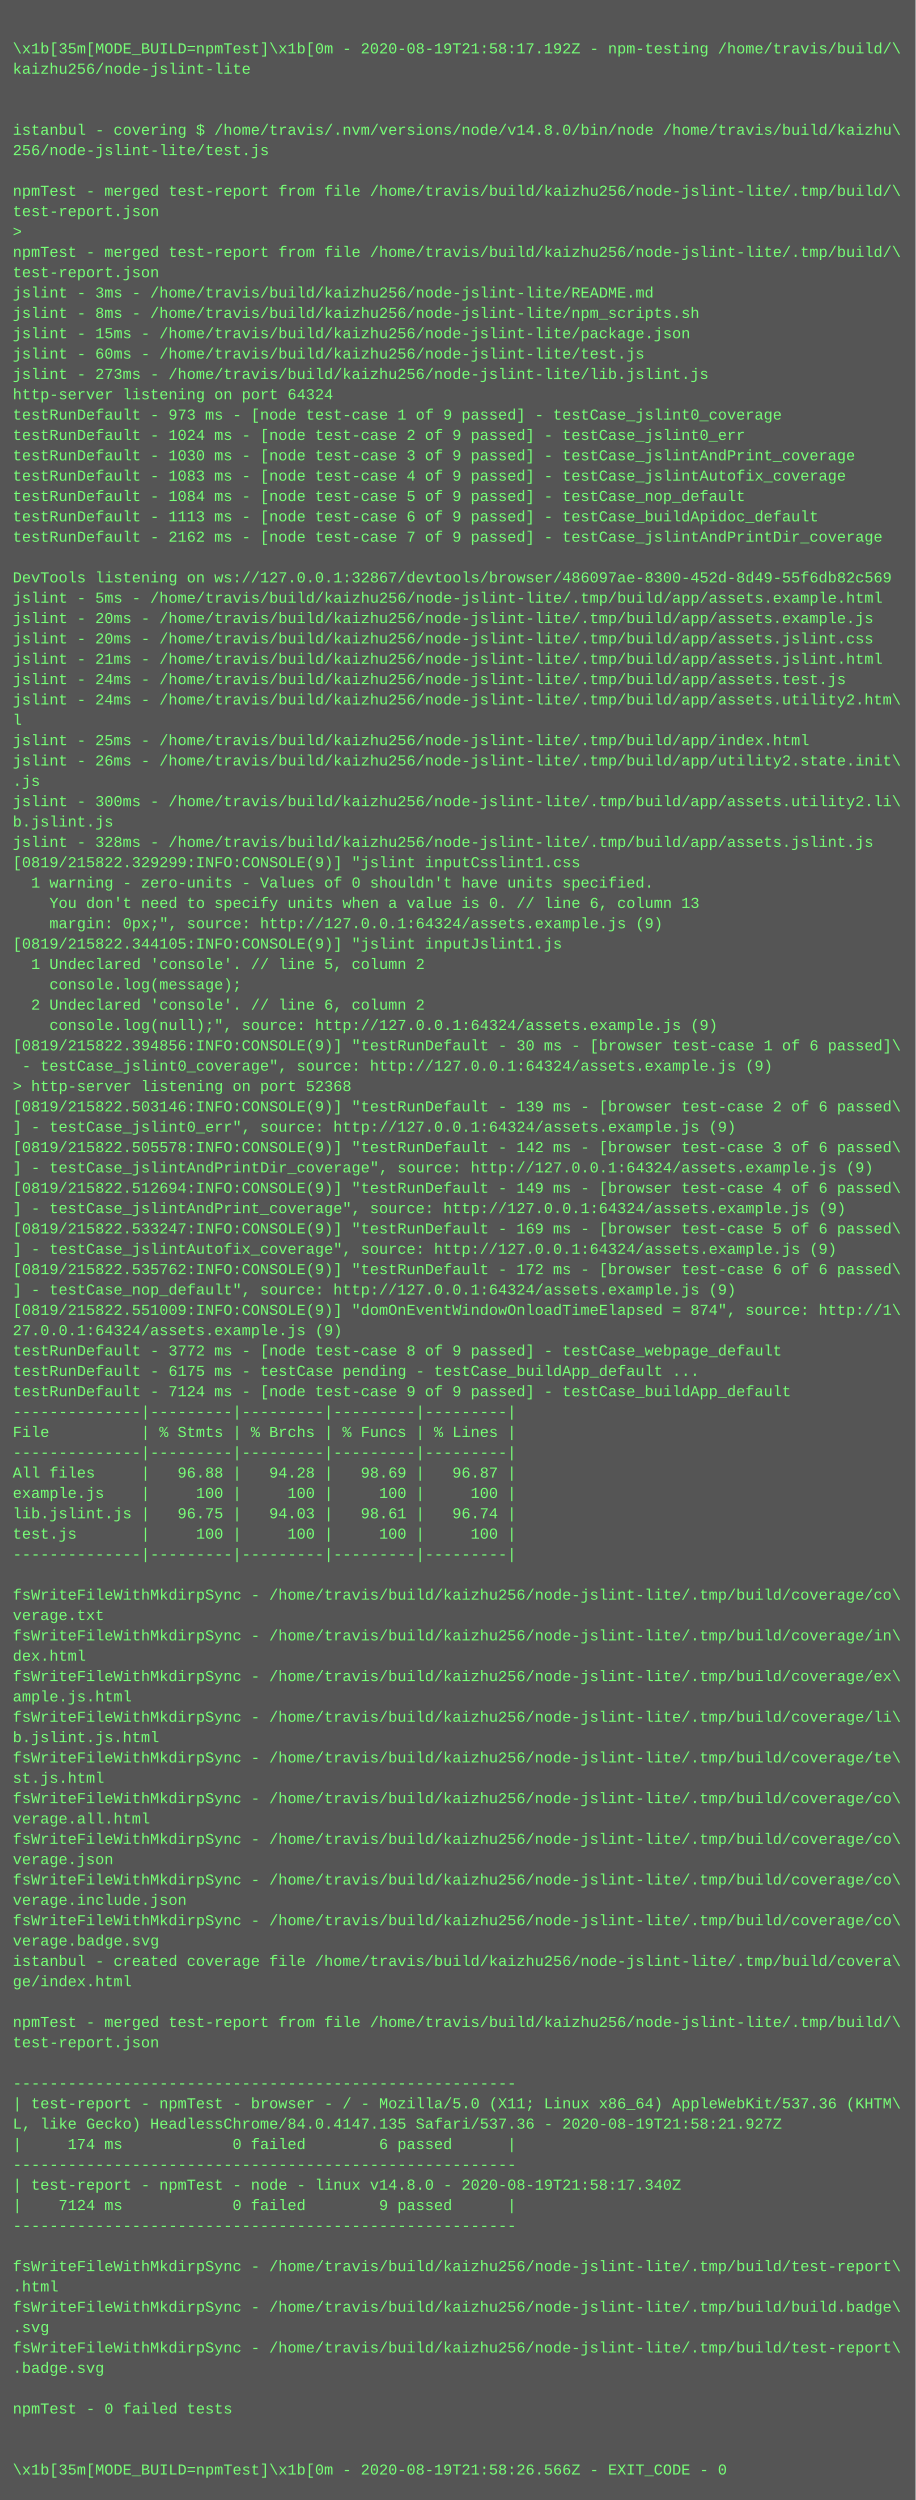
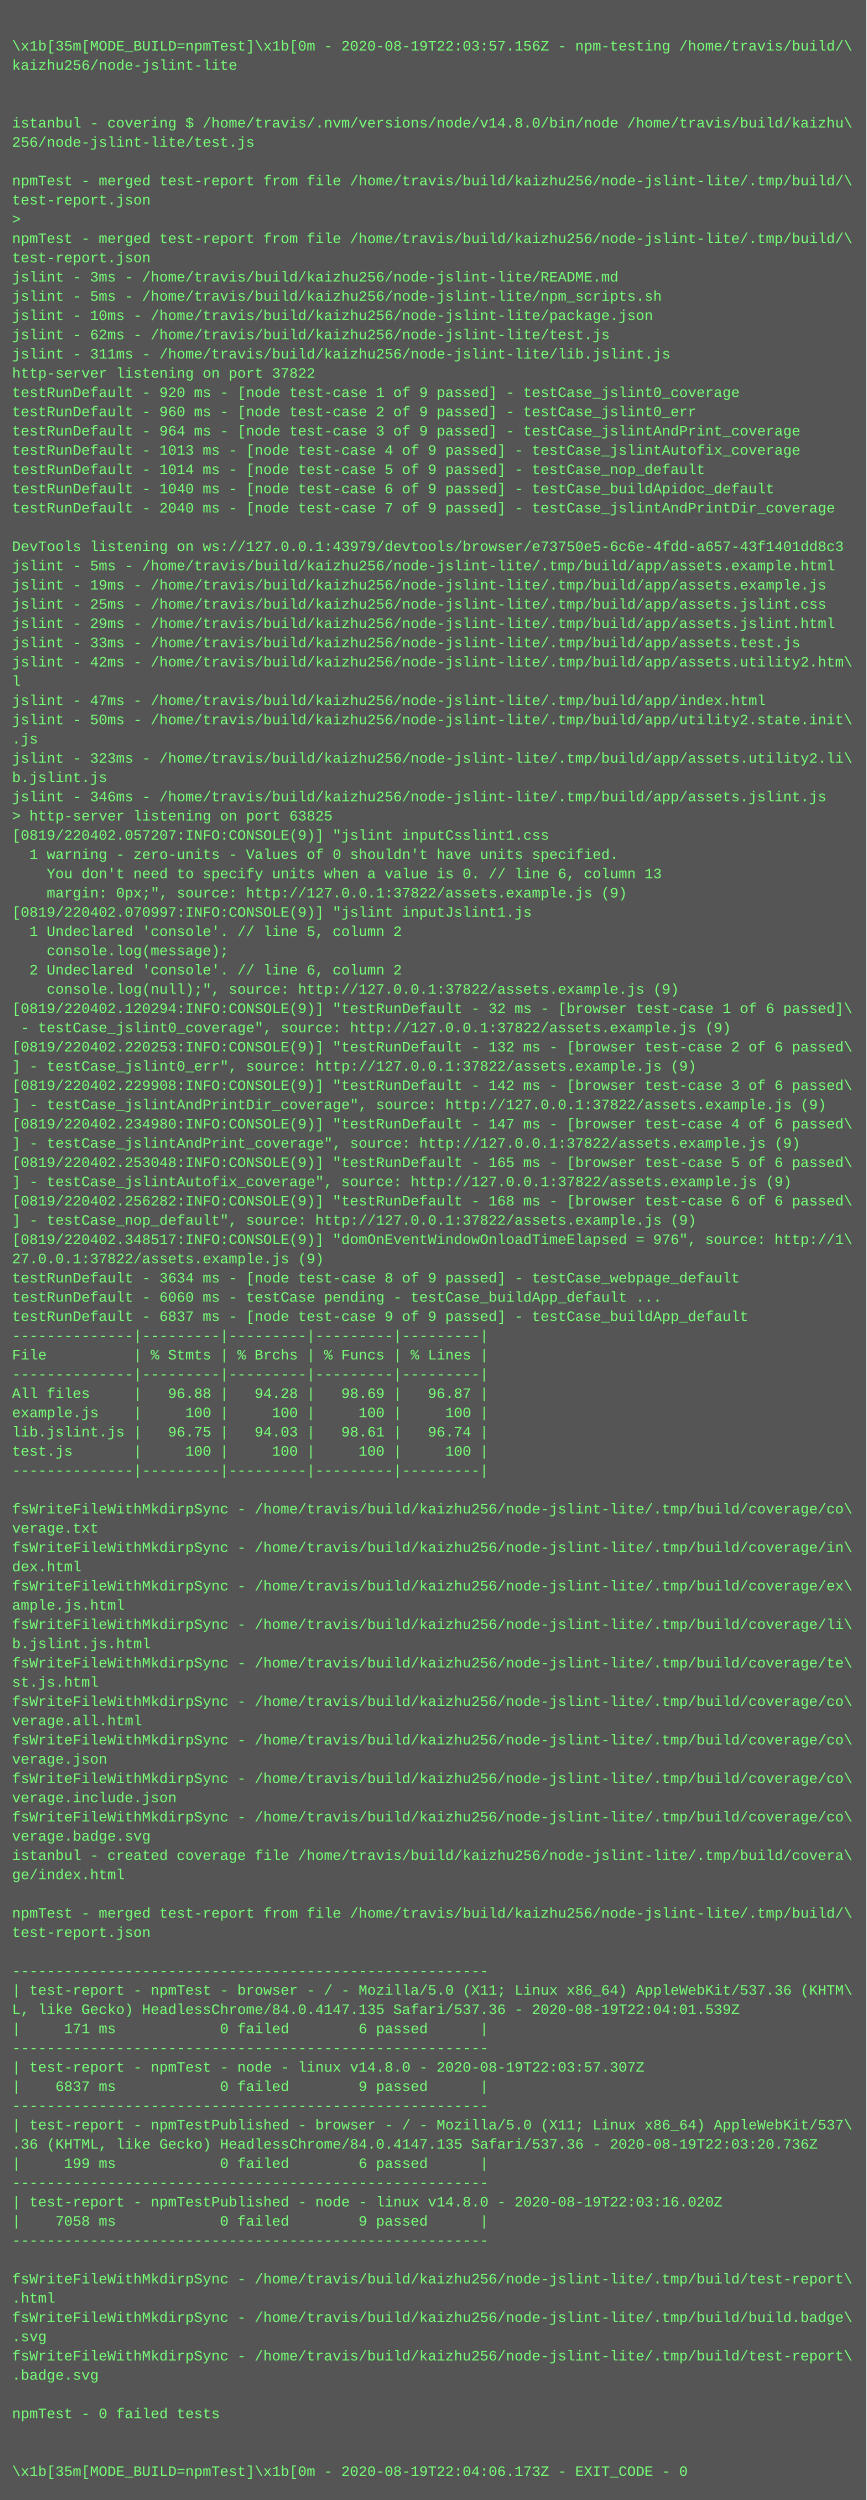
- <svg xmlns="http://www.w3.org/2000/svg" height="1966" width="720">
-   <rect height="1966" fill="#555" width="720" />
+ <svg xmlns="http://www.w3.org/2000/svg" height="2078" width="720">
+   <rect height="2078" fill="#555" width="720" />
  <text fill="#7f7" font-family="Courier New" font-size="12" xml:space="preserve">
    <tspan x="10" y="26" />
-     <tspan x="10" y="42">\x1b[35m[MODE_BUILD=npmTest]\x1b[0m - 2020-08-19T21:58:17.192Z - npm-testing /home/travis/build/\</tspan>
+     <tspan x="10" y="42">\x1b[35m[MODE_BUILD=npmTest]\x1b[0m - 2020-08-19T22:03:57.156Z - npm-testing /home/travis/build/\</tspan>
    <tspan x="10" y="58">kaizhu256/node-jslint-lite</tspan>
    <tspan x="10" y="74" />
    <tspan x="10" y="90" />
    <tspan x="10" y="106">istanbul - covering $ /home/travis/.nvm/versions/node/v14.8.0/bin/node /home/travis/build/kaizhu\</tspan>
    <tspan x="10" y="122">256/node-jslint-lite/test.js</tspan>
    <tspan x="10" y="138" />
    <tspan x="10" y="154">npmTest - merged test-report from file /home/travis/build/kaizhu256/node-jslint-lite/.tmp/build/\</tspan>
    <tspan x="10" y="170">test-report.json</tspan>
    <tspan x="10" y="186">&gt; </tspan>
    <tspan x="10" y="202">npmTest - merged test-report from file /home/travis/build/kaizhu256/node-jslint-lite/.tmp/build/\</tspan>
    <tspan x="10" y="218">test-report.json</tspan>
    <tspan x="10" y="234">jslint - 3ms - /home/travis/build/kaizhu256/node-jslint-lite/README.md</tspan>
-     <tspan x="10" y="250">jslint - 8ms - /home/travis/build/kaizhu256/node-jslint-lite/npm_scripts.sh</tspan>
-     <tspan x="10" y="266">jslint - 15ms - /home/travis/build/kaizhu256/node-jslint-lite/package.json</tspan>
-     <tspan x="10" y="282">jslint - 60ms - /home/travis/build/kaizhu256/node-jslint-lite/test.js</tspan>
-     <tspan x="10" y="298">jslint - 273ms - /home/travis/build/kaizhu256/node-jslint-lite/lib.jslint.js</tspan>
-     <tspan x="10" y="314">http-server listening on port 64324</tspan>
-     <tspan x="10" y="330">testRunDefault - 973 ms - [node test-case 1 of 9 passed] - testCase_jslint0_coverage</tspan>
-     <tspan x="10" y="346">testRunDefault - 1024 ms - [node test-case 2 of 9 passed] - testCase_jslint0_err</tspan>
-     <tspan x="10" y="362">testRunDefault - 1030 ms - [node test-case 3 of 9 passed] - testCase_jslintAndPrint_coverage</tspan>
-     <tspan x="10" y="378">testRunDefault - 1083 ms - [node test-case 4 of 9 passed] - testCase_jslintAutofix_coverage</tspan>
-     <tspan x="10" y="394">testRunDefault - 1084 ms - [node test-case 5 of 9 passed] - testCase_nop_default</tspan>
-     <tspan x="10" y="410">testRunDefault - 1113 ms - [node test-case 6 of 9 passed] - testCase_buildApidoc_default</tspan>
-     <tspan x="10" y="426">testRunDefault - 2162 ms - [node test-case 7 of 9 passed] - testCase_jslintAndPrintDir_coverage</tspan>
+     <tspan x="10" y="250">jslint - 5ms - /home/travis/build/kaizhu256/node-jslint-lite/npm_scripts.sh</tspan>
+     <tspan x="10" y="266">jslint - 10ms - /home/travis/build/kaizhu256/node-jslint-lite/package.json</tspan>
+     <tspan x="10" y="282">jslint - 62ms - /home/travis/build/kaizhu256/node-jslint-lite/test.js</tspan>
+     <tspan x="10" y="298">jslint - 311ms - /home/travis/build/kaizhu256/node-jslint-lite/lib.jslint.js</tspan>
+     <tspan x="10" y="314">http-server listening on port 37822</tspan>
+     <tspan x="10" y="330">testRunDefault - 920 ms - [node test-case 1 of 9 passed] - testCase_jslint0_coverage</tspan>
+     <tspan x="10" y="346">testRunDefault - 960 ms - [node test-case 2 of 9 passed] - testCase_jslint0_err</tspan>
+     <tspan x="10" y="362">testRunDefault - 964 ms - [node test-case 3 of 9 passed] - testCase_jslintAndPrint_coverage</tspan>
+     <tspan x="10" y="378">testRunDefault - 1013 ms - [node test-case 4 of 9 passed] - testCase_jslintAutofix_coverage</tspan>
+     <tspan x="10" y="394">testRunDefault - 1014 ms - [node test-case 5 of 9 passed] - testCase_nop_default</tspan>
+     <tspan x="10" y="410">testRunDefault - 1040 ms - [node test-case 6 of 9 passed] - testCase_buildApidoc_default</tspan>
+     <tspan x="10" y="426">testRunDefault - 2040 ms - [node test-case 7 of 9 passed] - testCase_jslintAndPrintDir_coverage</tspan>
    <tspan x="10" y="442" />
-     <tspan x="10" y="458">DevTools listening on ws://127.0.0.1:32867/devtools/browser/486097ae-8300-452d-8d49-55f6db82c569</tspan>
+     <tspan x="10" y="458">DevTools listening on ws://127.0.0.1:43979/devtools/browser/e73750e5-6c6e-4fdd-a657-43f1401dd8c3</tspan>
    <tspan x="10" y="474">jslint - 5ms - /home/travis/build/kaizhu256/node-jslint-lite/.tmp/build/app/assets.example.html</tspan>
-     <tspan x="10" y="490">jslint - 20ms - /home/travis/build/kaizhu256/node-jslint-lite/.tmp/build/app/assets.example.js</tspan>
-     <tspan x="10" y="506">jslint - 20ms - /home/travis/build/kaizhu256/node-jslint-lite/.tmp/build/app/assets.jslint.css</tspan>
-     <tspan x="10" y="522">jslint - 21ms - /home/travis/build/kaizhu256/node-jslint-lite/.tmp/build/app/assets.jslint.html</tspan>
-     <tspan x="10" y="538">jslint - 24ms - /home/travis/build/kaizhu256/node-jslint-lite/.tmp/build/app/assets.test.js</tspan>
-     <tspan x="10" y="554">jslint - 24ms - /home/travis/build/kaizhu256/node-jslint-lite/.tmp/build/app/assets.utility2.htm\</tspan>
+     <tspan x="10" y="490">jslint - 19ms - /home/travis/build/kaizhu256/node-jslint-lite/.tmp/build/app/assets.example.js</tspan>
+     <tspan x="10" y="506">jslint - 25ms - /home/travis/build/kaizhu256/node-jslint-lite/.tmp/build/app/assets.jslint.css</tspan>
+     <tspan x="10" y="522">jslint - 29ms - /home/travis/build/kaizhu256/node-jslint-lite/.tmp/build/app/assets.jslint.html</tspan>
+     <tspan x="10" y="538">jslint - 33ms - /home/travis/build/kaizhu256/node-jslint-lite/.tmp/build/app/assets.test.js</tspan>
+     <tspan x="10" y="554">jslint - 42ms - /home/travis/build/kaizhu256/node-jslint-lite/.tmp/build/app/assets.utility2.htm\</tspan>
    <tspan x="10" y="570">l</tspan>
-     <tspan x="10" y="586">jslint - 25ms - /home/travis/build/kaizhu256/node-jslint-lite/.tmp/build/app/index.html</tspan>
-     <tspan x="10" y="602">jslint - 26ms - /home/travis/build/kaizhu256/node-jslint-lite/.tmp/build/app/utility2.state.init\</tspan>
+     <tspan x="10" y="586">jslint - 47ms - /home/travis/build/kaizhu256/node-jslint-lite/.tmp/build/app/index.html</tspan>
+     <tspan x="10" y="602">jslint - 50ms - /home/travis/build/kaizhu256/node-jslint-lite/.tmp/build/app/utility2.state.init\</tspan>
    <tspan x="10" y="618">.js</tspan>
-     <tspan x="10" y="634">jslint - 300ms - /home/travis/build/kaizhu256/node-jslint-lite/.tmp/build/app/assets.utility2.li\</tspan>
+     <tspan x="10" y="634">jslint - 323ms - /home/travis/build/kaizhu256/node-jslint-lite/.tmp/build/app/assets.utility2.li\</tspan>
    <tspan x="10" y="650">b.jslint.js</tspan>
-     <tspan x="10" y="666">jslint - 328ms - /home/travis/build/kaizhu256/node-jslint-lite/.tmp/build/app/assets.jslint.js</tspan>
-     <tspan x="10" y="682">[0819/215822.329299:INFO:CONSOLE(9)] "jslint inputCsslint1.css</tspan>
-     <tspan x="10" y="698">  1 warning - zero-units - Values of 0 shouldn't have units specified.</tspan>
-     <tspan x="10" y="714">    You don't need to specify units when a value is 0. // line 6, column 13</tspan>
-     <tspan x="10" y="730">    margin: 0px;", source: http://127.0.0.1:64324/assets.example.js (9)</tspan>
-     <tspan x="10" y="746">[0819/215822.344105:INFO:CONSOLE(9)] "jslint inputJslint1.js</tspan>
-     <tspan x="10" y="762">  1 Undeclared 'console'. // line 5, column 2</tspan>
-     <tspan x="10" y="778">    console.log(message);</tspan>
-     <tspan x="10" y="794">  2 Undeclared 'console'. // line 6, column 2</tspan>
-     <tspan x="10" y="810">    console.log(null);", source: http://127.0.0.1:64324/assets.example.js (9)</tspan>
-     <tspan x="10" y="826">[0819/215822.394856:INFO:CONSOLE(9)] "testRunDefault - 30 ms - [browser test-case 1 of 6 passed]\</tspan>
-     <tspan x="10" y="842"> - testCase_jslint0_coverage", source: http://127.0.0.1:64324/assets.example.js (9)</tspan>
-     <tspan x="10" y="858">&gt; http-server listening on port 52368</tspan>
-     <tspan x="10" y="874">[0819/215822.503146:INFO:CONSOLE(9)] "testRunDefault - 139 ms - [browser test-case 2 of 6 passed\</tspan>
-     <tspan x="10" y="890">] - testCase_jslint0_err", source: http://127.0.0.1:64324/assets.example.js (9)</tspan>
-     <tspan x="10" y="906">[0819/215822.505578:INFO:CONSOLE(9)] "testRunDefault - 142 ms - [browser test-case 3 of 6 passed\</tspan>
-     <tspan x="10" y="922">] - testCase_jslintAndPrintDir_coverage", source: http://127.0.0.1:64324/assets.example.js (9)</tspan>
-     <tspan x="10" y="938">[0819/215822.512694:INFO:CONSOLE(9)] "testRunDefault - 149 ms - [browser test-case 4 of 6 passed\</tspan>
-     <tspan x="10" y="954">] - testCase_jslintAndPrint_coverage", source: http://127.0.0.1:64324/assets.example.js (9)</tspan>
-     <tspan x="10" y="970">[0819/215822.533247:INFO:CONSOLE(9)] "testRunDefault - 169 ms - [browser test-case 5 of 6 passed\</tspan>
-     <tspan x="10" y="986">] - testCase_jslintAutofix_coverage", source: http://127.0.0.1:64324/assets.example.js (9)</tspan>
-     <tspan x="10" y="1002">[0819/215822.535762:INFO:CONSOLE(9)] "testRunDefault - 172 ms - [browser test-case 6 of 6 passed\</tspan>
-     <tspan x="10" y="1018">] - testCase_nop_default", source: http://127.0.0.1:64324/assets.example.js (9)</tspan>
-     <tspan x="10" y="1034">[0819/215822.551009:INFO:CONSOLE(9)] "domOnEventWindowOnloadTimeElapsed = 874", source: http://1\</tspan>
-     <tspan x="10" y="1050">27.0.0.1:64324/assets.example.js (9)</tspan>
-     <tspan x="10" y="1066">testRunDefault - 3772 ms - [node test-case 8 of 9 passed] - testCase_webpage_default</tspan>
-     <tspan x="10" y="1082">testRunDefault - 6175 ms - testCase pending - testCase_buildApp_default ...</tspan>
-     <tspan x="10" y="1098">testRunDefault - 7124 ms - [node test-case 9 of 9 passed] - testCase_buildApp_default</tspan>
+     <tspan x="10" y="666">jslint - 346ms - /home/travis/build/kaizhu256/node-jslint-lite/.tmp/build/app/assets.jslint.js</tspan>
+     <tspan x="10" y="682">&gt; http-server listening on port 63825</tspan>
+     <tspan x="10" y="698">[0819/220402.057207:INFO:CONSOLE(9)] "jslint inputCsslint1.css</tspan>
+     <tspan x="10" y="714">  1 warning - zero-units - Values of 0 shouldn't have units specified.</tspan>
+     <tspan x="10" y="730">    You don't need to specify units when a value is 0. // line 6, column 13</tspan>
+     <tspan x="10" y="746">    margin: 0px;", source: http://127.0.0.1:37822/assets.example.js (9)</tspan>
+     <tspan x="10" y="762">[0819/220402.070997:INFO:CONSOLE(9)] "jslint inputJslint1.js</tspan>
+     <tspan x="10" y="778">  1 Undeclared 'console'. // line 5, column 2</tspan>
+     <tspan x="10" y="794">    console.log(message);</tspan>
+     <tspan x="10" y="810">  2 Undeclared 'console'. // line 6, column 2</tspan>
+     <tspan x="10" y="826">    console.log(null);", source: http://127.0.0.1:37822/assets.example.js (9)</tspan>
+     <tspan x="10" y="842">[0819/220402.120294:INFO:CONSOLE(9)] "testRunDefault - 32 ms - [browser test-case 1 of 6 passed]\</tspan>
+     <tspan x="10" y="858"> - testCase_jslint0_coverage", source: http://127.0.0.1:37822/assets.example.js (9)</tspan>
+     <tspan x="10" y="874">[0819/220402.220253:INFO:CONSOLE(9)] "testRunDefault - 132 ms - [browser test-case 2 of 6 passed\</tspan>
+     <tspan x="10" y="890">] - testCase_jslint0_err", source: http://127.0.0.1:37822/assets.example.js (9)</tspan>
+     <tspan x="10" y="906">[0819/220402.229908:INFO:CONSOLE(9)] "testRunDefault - 142 ms - [browser test-case 3 of 6 passed\</tspan>
+     <tspan x="10" y="922">] - testCase_jslintAndPrintDir_coverage", source: http://127.0.0.1:37822/assets.example.js (9)</tspan>
+     <tspan x="10" y="938">[0819/220402.234980:INFO:CONSOLE(9)] "testRunDefault - 147 ms - [browser test-case 4 of 6 passed\</tspan>
+     <tspan x="10" y="954">] - testCase_jslintAndPrint_coverage", source: http://127.0.0.1:37822/assets.example.js (9)</tspan>
+     <tspan x="10" y="970">[0819/220402.253048:INFO:CONSOLE(9)] "testRunDefault - 165 ms - [browser test-case 5 of 6 passed\</tspan>
+     <tspan x="10" y="986">] - testCase_jslintAutofix_coverage", source: http://127.0.0.1:37822/assets.example.js (9)</tspan>
+     <tspan x="10" y="1002">[0819/220402.256282:INFO:CONSOLE(9)] "testRunDefault - 168 ms - [browser test-case 6 of 6 passed\</tspan>
+     <tspan x="10" y="1018">] - testCase_nop_default", source: http://127.0.0.1:37822/assets.example.js (9)</tspan>
+     <tspan x="10" y="1034">[0819/220402.348517:INFO:CONSOLE(9)] "domOnEventWindowOnloadTimeElapsed = 976", source: http://1\</tspan>
+     <tspan x="10" y="1050">27.0.0.1:37822/assets.example.js (9)</tspan>
+     <tspan x="10" y="1066">testRunDefault - 3634 ms - [node test-case 8 of 9 passed] - testCase_webpage_default</tspan>
+     <tspan x="10" y="1082">testRunDefault - 6060 ms - testCase pending - testCase_buildApp_default ...</tspan>
+     <tspan x="10" y="1098">testRunDefault - 6837 ms - [node test-case 9 of 9 passed] - testCase_buildApp_default</tspan>
    <tspan x="10" y="1114">--------------|---------|---------|---------|---------|</tspan>
    <tspan x="10" y="1130">File          | % Stmts | % Brchs | % Funcs | % Lines |</tspan>
    <tspan x="10" y="1146">--------------|---------|---------|---------|---------|</tspan>
    <tspan x="10" y="1162">All files     |   96.88 |   94.28 |   98.69 |   96.87 |</tspan>
    <tspan x="10" y="1178">example.js    |     100 |     100 |     100 |     100 |</tspan>
    <tspan x="10" y="1194">lib.jslint.js |   96.75 |   94.03 |   98.61 |   96.74 |</tspan>
    <tspan x="10" y="1210">test.js       |     100 |     100 |     100 |     100 |</tspan>
    <tspan x="10" y="1226">--------------|---------|---------|---------|---------|</tspan>
    <tspan x="10" y="1242" />
    <tspan x="10" y="1258">fsWriteFileWithMkdirpSync - /home/travis/build/kaizhu256/node-jslint-lite/.tmp/build/coverage/co\</tspan>
    <tspan x="10" y="1274">verage.txt</tspan>
    <tspan x="10" y="1290">fsWriteFileWithMkdirpSync - /home/travis/build/kaizhu256/node-jslint-lite/.tmp/build/coverage/in\</tspan>
    <tspan x="10" y="1306">dex.html</tspan>
    <tspan x="10" y="1322">fsWriteFileWithMkdirpSync - /home/travis/build/kaizhu256/node-jslint-lite/.tmp/build/coverage/ex\</tspan>
    <tspan x="10" y="1338">ample.js.html</tspan>
    <tspan x="10" y="1354">fsWriteFileWithMkdirpSync - /home/travis/build/kaizhu256/node-jslint-lite/.tmp/build/coverage/li\</tspan>
    <tspan x="10" y="1370">b.jslint.js.html</tspan>
    <tspan x="10" y="1386">fsWriteFileWithMkdirpSync - /home/travis/build/kaizhu256/node-jslint-lite/.tmp/build/coverage/te\</tspan>
    <tspan x="10" y="1402">st.js.html</tspan>
    <tspan x="10" y="1418">fsWriteFileWithMkdirpSync - /home/travis/build/kaizhu256/node-jslint-lite/.tmp/build/coverage/co\</tspan>
    <tspan x="10" y="1434">verage.all.html</tspan>
    <tspan x="10" y="1450">fsWriteFileWithMkdirpSync - /home/travis/build/kaizhu256/node-jslint-lite/.tmp/build/coverage/co\</tspan>
    <tspan x="10" y="1466">verage.json</tspan>
    <tspan x="10" y="1482">fsWriteFileWithMkdirpSync - /home/travis/build/kaizhu256/node-jslint-lite/.tmp/build/coverage/co\</tspan>
    <tspan x="10" y="1498">verage.include.json</tspan>
    <tspan x="10" y="1514">fsWriteFileWithMkdirpSync - /home/travis/build/kaizhu256/node-jslint-lite/.tmp/build/coverage/co\</tspan>
    <tspan x="10" y="1530">verage.badge.svg</tspan>
    <tspan x="10" y="1546">istanbul - created coverage file /home/travis/build/kaizhu256/node-jslint-lite/.tmp/build/covera\</tspan>
    <tspan x="10" y="1562">ge/index.html</tspan>
    <tspan x="10" y="1578" />
    <tspan x="10" y="1594">npmTest - merged test-report from file /home/travis/build/kaizhu256/node-jslint-lite/.tmp/build/\</tspan>
    <tspan x="10" y="1610">test-report.json</tspan>
    <tspan x="10" y="1626" />
    <tspan x="10" y="1642">-------------------------------------------------------</tspan>
    <tspan x="10" y="1658">| test-report - npmTest - browser - / - Mozilla/5.0 (X11; Linux x86_64) AppleWebKit/537.36 (KHTM\</tspan>
-     <tspan x="10" y="1674">L, like Gecko) HeadlessChrome/84.0.4147.135 Safari/537.36 - 2020-08-19T21:58:21.927Z</tspan>
-     <tspan x="10" y="1690">|     174 ms            0 failed        6 passed      |</tspan>
+     <tspan x="10" y="1674">L, like Gecko) HeadlessChrome/84.0.4147.135 Safari/537.36 - 2020-08-19T22:04:01.539Z</tspan>
+     <tspan x="10" y="1690">|     171 ms            0 failed        6 passed      |</tspan>
    <tspan x="10" y="1706">-------------------------------------------------------</tspan>
-     <tspan x="10" y="1722">| test-report - npmTest - node - linux v14.8.0 - 2020-08-19T21:58:17.340Z</tspan>
-     <tspan x="10" y="1738">|    7124 ms            0 failed        9 passed      |</tspan>
+     <tspan x="10" y="1722">| test-report - npmTest - node - linux v14.8.0 - 2020-08-19T22:03:57.307Z</tspan>
+     <tspan x="10" y="1738">|    6837 ms            0 failed        9 passed      |</tspan>
    <tspan x="10" y="1754">-------------------------------------------------------</tspan>
-     <tspan x="10" y="1770" />
-     <tspan x="10" y="1786">fsWriteFileWithMkdirpSync - /home/travis/build/kaizhu256/node-jslint-lite/.tmp/build/test-report\</tspan>
-     <tspan x="10" y="1802">.html</tspan>
-     <tspan x="10" y="1818">fsWriteFileWithMkdirpSync - /home/travis/build/kaizhu256/node-jslint-lite/.tmp/build/build.badge\</tspan>
-     <tspan x="10" y="1834">.svg</tspan>
-     <tspan x="10" y="1850">fsWriteFileWithMkdirpSync - /home/travis/build/kaizhu256/node-jslint-lite/.tmp/build/test-report\</tspan>
-     <tspan x="10" y="1866">.badge.svg</tspan>
+     <tspan x="10" y="1770">| test-report - npmTestPublished - browser - / - Mozilla/5.0 (X11; Linux x86_64) AppleWebKit/537\</tspan>
+     <tspan x="10" y="1786">.36 (KHTML, like Gecko) HeadlessChrome/84.0.4147.135 Safari/537.36 - 2020-08-19T22:03:20.736Z</tspan>
+     <tspan x="10" y="1802">|     199 ms            0 failed        6 passed      |</tspan>
+     <tspan x="10" y="1818">-------------------------------------------------------</tspan>
+     <tspan x="10" y="1834">| test-report - npmTestPublished - node - linux v14.8.0 - 2020-08-19T22:03:16.020Z</tspan>
+     <tspan x="10" y="1850">|    7058 ms            0 failed        9 passed      |</tspan>
+     <tspan x="10" y="1866">-------------------------------------------------------</tspan>
    <tspan x="10" y="1882" />
-     <tspan x="10" y="1898">npmTest - 0 failed tests</tspan>
-     <tspan x="10" y="1914" />
-     <tspan x="10" y="1930" />
-     <tspan x="10" y="1946">\x1b[35m[MODE_BUILD=npmTest]\x1b[0m - 2020-08-19T21:58:26.566Z - EXIT_CODE - 0</tspan>
+     <tspan x="10" y="1898">fsWriteFileWithMkdirpSync - /home/travis/build/kaizhu256/node-jslint-lite/.tmp/build/test-report\</tspan>
+     <tspan x="10" y="1914">.html</tspan>
+     <tspan x="10" y="1930">fsWriteFileWithMkdirpSync - /home/travis/build/kaizhu256/node-jslint-lite/.tmp/build/build.badge\</tspan>
+     <tspan x="10" y="1946">.svg</tspan>
+     <tspan x="10" y="1962">fsWriteFileWithMkdirpSync - /home/travis/build/kaizhu256/node-jslint-lite/.tmp/build/test-report\</tspan>
+     <tspan x="10" y="1978">.badge.svg</tspan>
+     <tspan x="10" y="1994" />
+     <tspan x="10" y="2010">npmTest - 0 failed tests</tspan>
+     <tspan x="10" y="2026" />
+     <tspan x="10" y="2042" />
+     <tspan x="10" y="2058">\x1b[35m[MODE_BUILD=npmTest]\x1b[0m - 2020-08-19T22:04:06.173Z - EXIT_CODE - 0</tspan>
  </text>
</svg>
